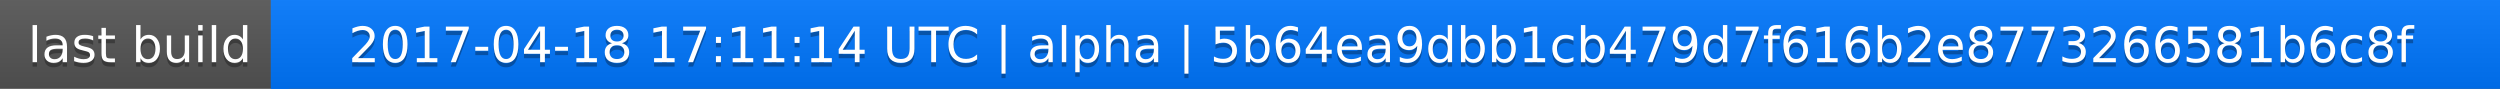
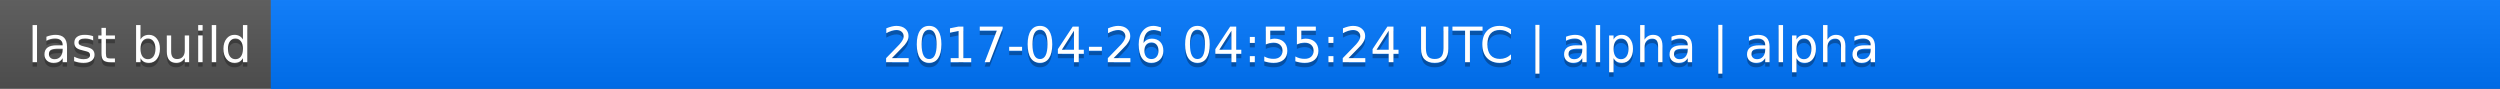
<svg xmlns="http://www.w3.org/2000/svg" width="563" height="20">
  <linearGradient id="a" x2="0" y2="100%">
    <stop offset="0" stop-color="#bbb" stop-opacity=".1" />
    <stop offset="1" stop-opacity=".1" />
  </linearGradient>
  <rect rx="0" width="563" height="20" fill="#555" />
  <rect rx="0" x="61" width="502" height="20" fill="#07f" />
  <path fill="#07f" d="M61 0h4v20h-4z" />
  <rect rx="0" width="563" height="20" fill="url(#a)" />
  <g fill="#fff" text-anchor="middle" font-family="DejaVu Sans,Verdana,Geneva,sans-serif" font-size="11">
    <text x="31.5" y="15" fill="#010101" fill-opacity=".3">last build</text>
    <text x="31.5" y="14">last build</text>
-     <text x="311" y="15" fill="#010101" fill-opacity=".3">2017-04-18 17:11:14 UTC | alpha | 5b64ea9dbb1cb479d7f616b2e8773266581b6c8f</text>
-     <text x="311" y="14">2017-04-18 17:11:14 UTC | alpha | 5b64ea9dbb1cb479d7f616b2e8773266581b6c8f</text>
+     <text x="311" y="15" fill="#010101" fill-opacity=".3">2017-04-26 04:55:24 UTC | alpha | alpha</text>
+     <text x="311" y="14">2017-04-26 04:55:24 UTC | alpha | alpha</text>
  </g>
</svg>
